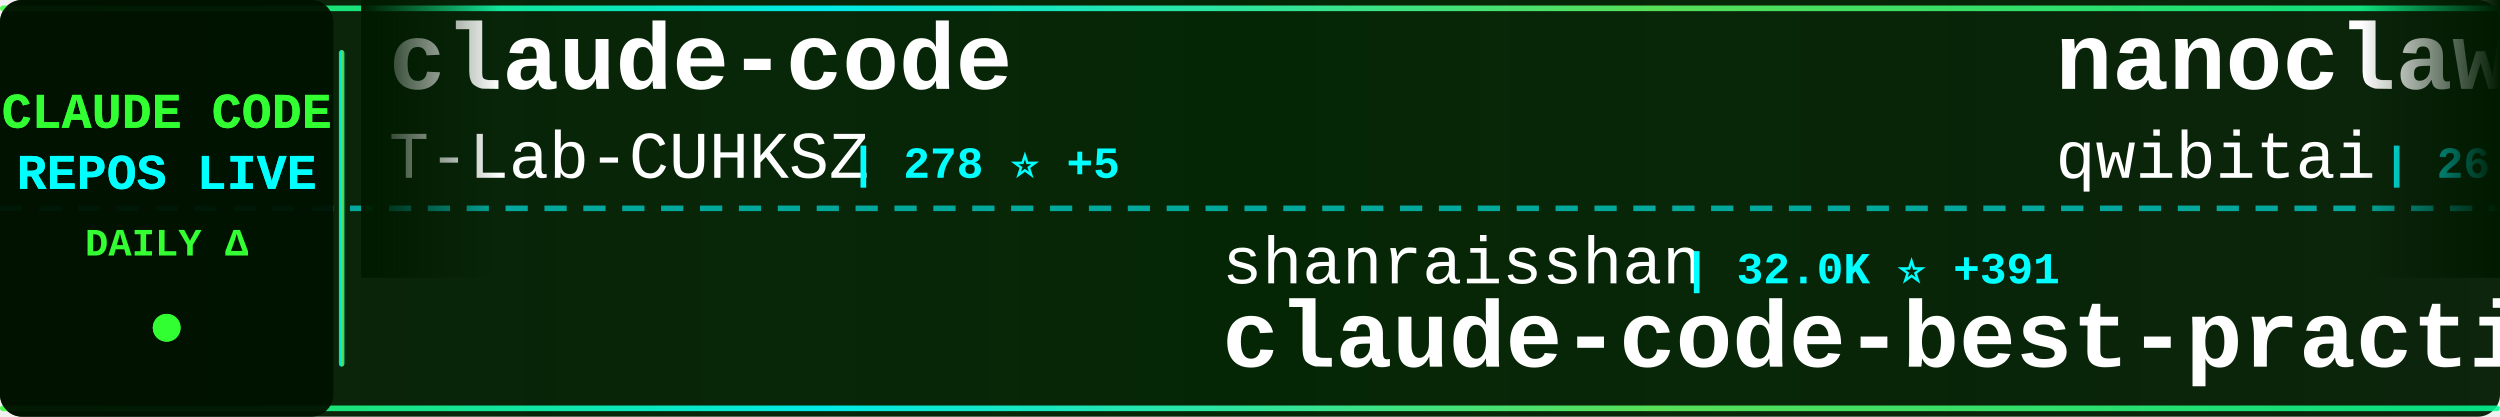
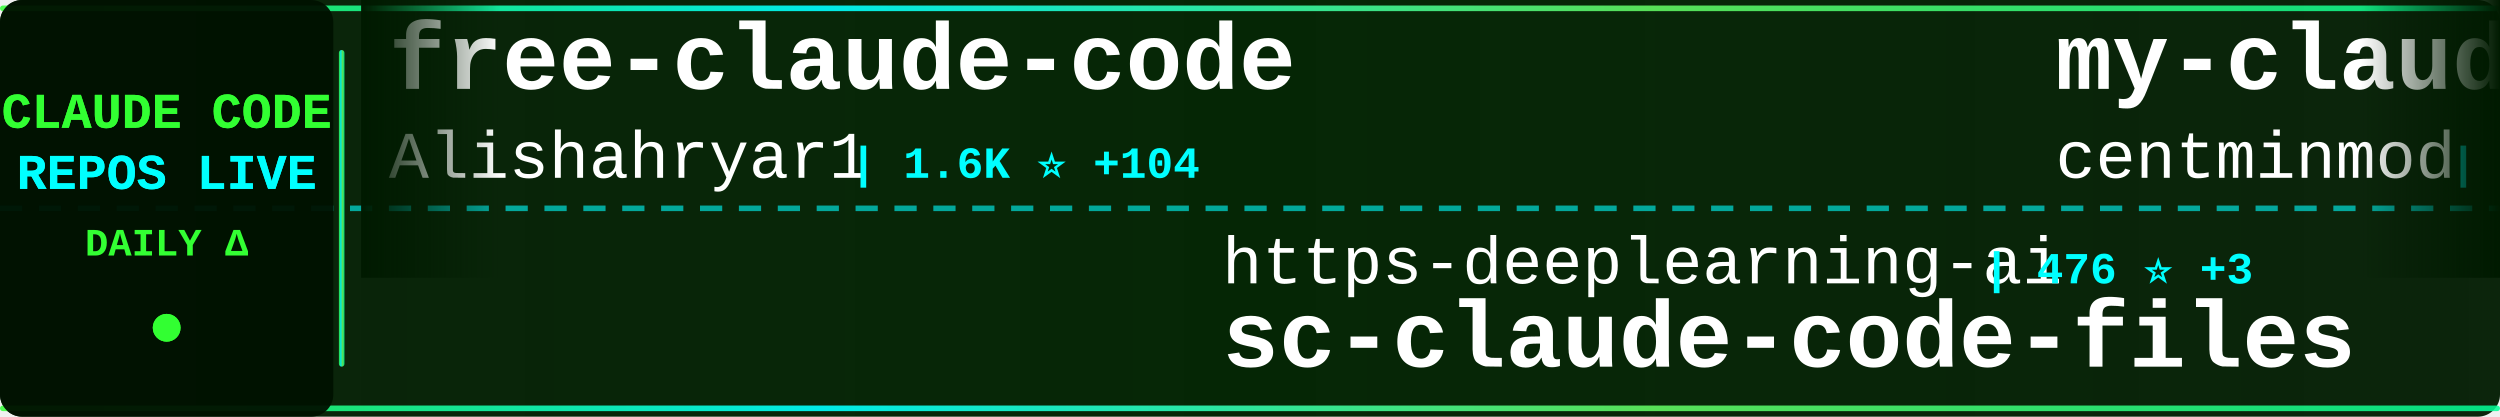
<svg xmlns="http://www.w3.org/2000/svg" width="900" height="150">
  <defs>
    <linearGradient id="tickerBg" x1="0%" y1="0%" x2="100%" y2="0%">
      <stop offset="0%" style="stop-color:#001a00;stop-opacity:0.95" />
      <stop offset="50%" style="stop-color:#002200;stop-opacity:0.98" />
      <stop offset="100%" style="stop-color:#001a00;stop-opacity:0.95" />
    </linearGradient>
    <linearGradient id="borderGrad" x1="0%" y1="0%" x2="100%" y2="0%">
      <stop offset="0%" style="stop-color:#33ff33;stop-opacity:0.85">
        <animate attributeName="stop-opacity" values="0.85;1;0.85" dur="2s" repeatCount="indefinite" />
      </stop>
      <stop offset="33%" style="stop-color:#00ffff;stop-opacity:0.9">
        <animate attributeName="stop-opacity" values="0.9;1;0.9" dur="2.2s" repeatCount="indefinite" />
      </stop>
      <stop offset="66%" style="stop-color:#66ff66;stop-opacity:0.85">
        <animate attributeName="stop-opacity" values="0.85;1;0.85" dur="1.8s" repeatCount="indefinite" />
      </stop>
      <stop offset="100%" style="stop-color:#00ff99;stop-opacity:0.85">
        <animate attributeName="stop-opacity" values="0.85;1;0.85" dur="2s" repeatCount="indefinite" />
      </stop>
    </linearGradient>
    <filter id="textGlow">
      <feGaussianBlur stdDeviation="0.1" result="coloredBlur" />
      <feMerge>
        <feMergeNode in="coloredBlur" />
        <feMergeNode in="SourceGraphic" />
      </feMerge>
    </filter>
    <filter id="metricGlow">
      <feGaussianBlur stdDeviation="0.2" result="coloredBlur" />
      <feMerge>
        <feMergeNode in="coloredBlur" />
        <feMergeNode in="SourceGraphic" />
      </feMerge>
    </filter>
    <linearGradient id="leftFade" x1="0%" y1="0%" x2="100%" y2="0%">
      <stop offset="0%" style="stop-color:#001a00;stop-opacity:1" />
      <stop offset="100%" style="stop-color:#001a00;stop-opacity:0" />
    </linearGradient>
    <linearGradient id="rightFade" x1="0%" y1="0%" x2="100%" y2="0%">
      <stop offset="0%" style="stop-color:#001a00;stop-opacity:0" />
      <stop offset="100%" style="stop-color:#001a00;stop-opacity:1" />
    </linearGradient>
  </defs>
  <rect width="900" height="150" fill="url(#tickerBg)" rx="8" />
  <rect x="0" y="2" width="900" height="2" fill="url(#borderGrad)" rx="1" />
  <rect x="0" y="146" width="900" height="2" fill="url(#borderGrad)" rx="1" />
  <line x1="0" y1="75" x2="900" y2="75" stroke="#00ffff" stroke-width="2" stroke-dasharray="8 6" opacity="0.6" />
  <rect x="0" y="0" width="120" height="150" fill="#001100" opacity="0.95" rx="8" />
  <text x="60" y="46" font-family="'Courier New', monospace" font-size="18" font-weight="bold" fill="#33ff33" text-anchor="middle" filter="url(#textGlow)">
    CLAUDE CODE
  </text>
  <text x="60" y="68" font-family="'Courier New', monospace" font-size="18" font-weight="bold" fill="#00ffff" text-anchor="middle" filter="url(#textGlow)">
    REPOS LIVE
  </text>
  <text x="60" y="92" font-family="'Courier New', monospace" font-size="14" font-weight="bold" fill="#33ff33" text-anchor="middle">
    DAILY Δ
  </text>
  <circle cx="60" cy="118" r="5" fill="#33ff33" filter="url(#metricGlow)">
    <animate attributeName="r" values="4;6;4" dur="1.5s" repeatCount="indefinite" />
    <animate attributeName="opacity" values="0.6;1;0.6" dur="1.5s" repeatCount="indefinite" />
  </circle>
  <rect x="122" y="18" width="2" height="114" fill="url(#borderGrad)" rx="1" />
  <clipPath id="tickerClip">
    <rect x="130" y="0" width="770" height="150" />
  </clipPath>
  <g clip-path="url(#tickerClip)">
    <g id="tickerItems">
      <animateTransform attributeName="transform" attributeType="XML" type="translate" from="0 0" to="-3000 0" dur="54s" repeatCount="indefinite" />
      <g transform="translate(0, 0)">
-         <text x="140" y="32" font-family="'Courier New', monospace" font-size="34" font-weight="bold" fill="#ffffff">claude-code</text>
-         <text x="140" y="64" font-family="'Courier New', monospace" font-size="24" font-weight="normal" fill="#ffffff" opacity="1.0">T-Lab-CUHKSZ</text>
-         <text x="306" y="64" font-family="'Courier New', monospace" font-size="16" font-weight="bold" fill="#00ffff"> | 278 ⭐ +5</text>
+         <text x="140" y="32" font-family="'Courier New', monospace" font-size="34" font-weight="bold" fill="#ffffff">free-claude-code</text>
+         <text x="140" y="64" font-family="'Courier New', monospace" font-size="24" font-weight="normal" fill="#ffffff" opacity="1.0">Alishahryar1</text>
+         <text x="306" y="64" font-family="'Courier New', monospace" font-size="16" font-weight="bold" fill="#00ffff"> | 1.6K ⭐ +104</text>
      </g>
      <g transform="translate(300, 0)">
-         <text x="140" y="102" font-family="'Courier New', monospace" font-size="24" font-weight="normal" fill="#ffffff" opacity="1.0">shanraisshan</text>
-         <text x="306" y="102" font-family="'Courier New', monospace" font-size="16" font-weight="bold" fill="#00ffff"> | 32.0K ⭐ +391</text>
-         <text x="140" y="132" font-family="'Courier New', monospace" font-size="34" font-weight="bold" fill="#ffffff">claude-code-best-practic...</text>
+         <text x="140" y="102" font-family="'Courier New', monospace" font-size="24" font-weight="normal" fill="#ffffff" opacity="1.0">https-deeplearning-ai</text>
+         <text x="414" y="102" font-family="'Courier New', monospace" font-size="16" font-weight="bold" fill="#00ffff"> | 476 ⭐ +3</text>
+         <text x="140" y="132" font-family="'Courier New', monospace" font-size="34" font-weight="bold" fill="#ffffff">sc-claude-code-files</text>
      </g>
      <g transform="translate(600, 0)">
-         <text x="140" y="32" font-family="'Courier New', monospace" font-size="34" font-weight="bold" fill="#ffffff">nanoclaw</text>
-         <text x="140" y="64" font-family="'Courier New', monospace" font-size="24" font-weight="normal" fill="#ffffff" opacity="1.0">qwibitai</text>
-         <text x="258" y="64" font-family="'Courier New', monospace" font-size="16" font-weight="bold" fill="#00ffff"> | 26.5K ⭐ +107</text>
+         <text x="140" y="32" font-family="'Courier New', monospace" font-size="34" font-weight="bold" fill="#ffffff">my-claude-code-setup</text>
+         <text x="140" y="64" font-family="'Courier New', monospace" font-size="24" font-weight="normal" fill="#ffffff" opacity="1.0">centminmod</text>
+         <text x="282" y="64" font-family="'Courier New', monospace" font-size="16" font-weight="bold" fill="#00ffff"> | 2.2K ⭐ +6</text>
      </g>
      <g transform="translate(900, 0)">
-         <text x="140" y="102" font-family="'Courier New', monospace" font-size="24" font-weight="normal" fill="#ffffff" opacity="1.0">Piebald-AI</text>
-         <text x="282" y="102" font-family="'Courier New', monospace" font-size="16" font-weight="bold" fill="#00ffff"> | 8.3K ⭐ +57</text>
-         <text x="140" y="132" font-family="'Courier New', monospace" font-size="34" font-weight="bold" fill="#ffffff">claude-code-system-promp...</text>
+         <text x="140" y="102" font-family="'Courier New', monospace" font-size="24" font-weight="normal" fill="#ffffff" opacity="1.0">fuergaosi233</text>
+         <text x="306" y="102" font-family="'Courier New', monospace" font-size="16" font-weight="bold" fill="#00ffff"> | 2.3K ⭐ +7</text>
+         <text x="140" y="132" font-family="'Courier New', monospace" font-size="34" font-weight="bold" fill="#ffffff">claude-code-proxy</text>
      </g>
      <g transform="translate(1200, 0)">
-         <text x="140" y="32" font-family="'Courier New', monospace" font-size="34" font-weight="bold" fill="#ffffff">claude-code-rev</text>
-         <text x="140" y="64" font-family="'Courier New', monospace" font-size="24" font-weight="normal" fill="#ffffff" opacity="1.0">oboard</text>
-         <text x="234" y="64" font-family="'Courier New', monospace" font-size="16" font-weight="bold" fill="#00ffff"> | 2.8K ⭐ +51</text>
+         <text x="140" y="32" font-family="'Courier New', monospace" font-size="34" font-weight="bold" fill="#ffffff">claude-code-templates</text>
+         <text x="140" y="64" font-family="'Courier New', monospace" font-size="24" font-weight="normal" fill="#ffffff" opacity="1.0">davila7</text>
+         <text x="246" y="64" font-family="'Courier New', monospace" font-size="16" font-weight="bold" fill="#00ffff"> | 24.2K ⭐ +39</text>
      </g>
      <g transform="translate(1500, 0)">
-         <text x="140" y="102" font-family="'Courier New', monospace" font-size="24" font-weight="normal" fill="#ffffff" opacity="1.0">affaan-m</text>
-         <text x="258" y="102" font-family="'Courier New', monospace" font-size="16" font-weight="bold" fill="#00ffff"> | 139.2K ⭐ +2.3K</text>
-         <text x="140" y="132" font-family="'Courier New', monospace" font-size="34" font-weight="bold" fill="#ffffff">everything-claude-code</text>
+         <text x="140" y="102" font-family="'Courier New', monospace" font-size="24" font-weight="normal" fill="#ffffff" opacity="1.0">edmund-io</text>
+         <text x="270" y="102" font-family="'Courier New', monospace" font-size="16" font-weight="bold" fill="#00ffff"> | 1.4K ⭐</text>
+         <text x="140" y="132" font-family="'Courier New', monospace" font-size="34" font-weight="bold" fill="#ffffff">edmunds-claude-code</text>
      </g>
      <g transform="translate(1800, 0)">
-         <text x="140" y="32" font-family="'Courier New', monospace" font-size="34" font-weight="bold" fill="#ffffff">how-claude-code-works</text>
-         <text x="140" y="64" font-family="'Courier New', monospace" font-size="24" font-weight="normal" fill="#ffffff" opacity="1.0">Windy3f3f3f3f</text>
-         <text x="318" y="64" font-family="'Courier New', monospace" font-size="16" font-weight="bold" fill="#00ffff"> | 1.5K ⭐ +50</text>
+         <text x="140" y="32" font-family="'Courier New', monospace" font-size="34" font-weight="bold" fill="#ffffff">Claude-Code-Usage-Monito...</text>
+         <text x="140" y="64" font-family="'Courier New', monospace" font-size="24" font-weight="normal" fill="#ffffff" opacity="1.0">Maciek-roboblog</text>
+         <text x="342" y="64" font-family="'Courier New', monospace" font-size="16" font-weight="bold" fill="#00ffff"> | 7.4K ⭐ +15</text>
      </g>
      <g transform="translate(2100, 0)">
-         <text x="140" y="102" font-family="'Courier New', monospace" font-size="24" font-weight="normal" fill="#ffffff" opacity="1.0">edmund-io</text>
-         <text x="270" y="102" font-family="'Courier New', monospace" font-size="16" font-weight="bold" fill="#00ffff"> | 1.4K ⭐ +1</text>
-         <text x="140" y="132" font-family="'Courier New', monospace" font-size="34" font-weight="bold" fill="#ffffff">edmunds-claude-code</text>
+         <text x="140" y="102" font-family="'Courier New', monospace" font-size="24" font-weight="normal" fill="#ffffff" opacity="1.0">yasasbanukaofficial</text>
+         <text x="390" y="102" font-family="'Courier New', monospace" font-size="16" font-weight="bold" fill="#00ffff"> | 1.6K ⭐ +163</text>
+         <text x="140" y="132" font-family="'Courier New', monospace" font-size="34" font-weight="bold" fill="#ffffff">claude-code</text>
      </g>
      <g transform="translate(2400, 0)">
-         <text x="140" y="32" font-family="'Courier New', monospace" font-size="34" font-weight="bold" fill="#ffffff">claude-code</text>
-         <text x="140" y="64" font-family="'Courier New', monospace" font-size="24" font-weight="normal" fill="#ffffff" opacity="1.0">claude-code-best</text>
-         <text x="354" y="64" font-family="'Courier New', monospace" font-size="16" font-weight="bold" fill="#00ffff"> | 13.8K ⭐ +428</text>
+         <text x="140" y="32" font-family="'Courier New', monospace" font-size="34" font-weight="bold" fill="#ffffff">claude-coder</text>
+         <text x="140" y="64" font-family="'Courier New', monospace" font-size="24" font-weight="normal" fill="#ffffff" opacity="1.0">kodu-ai</text>
+         <text x="246" y="64" font-family="'Courier New', monospace" font-size="16" font-weight="bold" fill="#00ffff"> | 5.3K ⭐</text>
      </g>
      <g transform="translate(2700, 0)">
-         <text x="140" y="102" font-family="'Courier New', monospace" font-size="24" font-weight="normal" fill="#ffffff" opacity="1.0">luyao618</text>
-         <text x="258" y="102" font-family="'Courier New', monospace" font-size="16" font-weight="bold" fill="#00ffff"> | 911 ⭐ +57</text>
-         <text x="140" y="132" font-family="'Courier New', monospace" font-size="34" font-weight="bold" fill="#ffffff">Claude-Code-Source-Study</text>
+         <text x="140" y="102" font-family="'Courier New', monospace" font-size="24" font-weight="normal" fill="#ffffff" opacity="1.0">qwibitai</text>
+         <text x="258" y="102" font-family="'Courier New', monospace" font-size="16" font-weight="bold" fill="#00ffff"> | 26.6K ⭐ +111</text>
+         <text x="140" y="132" font-family="'Courier New', monospace" font-size="34" font-weight="bold" fill="#ffffff">nanoclaw</text>
      </g>
      <g transform="translate(3000, 0)">
-         <text x="140" y="32" font-family="'Courier New', monospace" font-size="34" font-weight="bold" fill="#ffffff">claude-code</text>
-         <text x="140" y="64" font-family="'Courier New', monospace" font-size="24" font-weight="normal" fill="#ffffff" opacity="1.0">T-Lab-CUHKSZ</text>
-         <text x="306" y="64" font-family="'Courier New', monospace" font-size="16" font-weight="bold" fill="#00ffff"> | 278 ⭐ +5</text>
+         <text x="140" y="32" font-family="'Courier New', monospace" font-size="34" font-weight="bold" fill="#ffffff">free-claude-code</text>
+         <text x="140" y="64" font-family="'Courier New', monospace" font-size="24" font-weight="normal" fill="#ffffff" opacity="1.0">Alishahryar1</text>
+         <text x="306" y="64" font-family="'Courier New', monospace" font-size="16" font-weight="bold" fill="#00ffff"> | 1.6K ⭐ +104</text>
      </g>
      <g transform="translate(3300, 0)">
-         <text x="140" y="102" font-family="'Courier New', monospace" font-size="24" font-weight="normal" fill="#ffffff" opacity="1.0">shanraisshan</text>
-         <text x="306" y="102" font-family="'Courier New', monospace" font-size="16" font-weight="bold" fill="#00ffff"> | 32.0K ⭐ +391</text>
-         <text x="140" y="132" font-family="'Courier New', monospace" font-size="34" font-weight="bold" fill="#ffffff">claude-code-best-practic...</text>
+         <text x="140" y="102" font-family="'Courier New', monospace" font-size="24" font-weight="normal" fill="#ffffff" opacity="1.0">https-deeplearning-ai</text>
+         <text x="414" y="102" font-family="'Courier New', monospace" font-size="16" font-weight="bold" fill="#00ffff"> | 476 ⭐ +3</text>
+         <text x="140" y="132" font-family="'Courier New', monospace" font-size="34" font-weight="bold" fill="#ffffff">sc-claude-code-files</text>
      </g>
      <g transform="translate(3600, 0)">
-         <text x="140" y="32" font-family="'Courier New', monospace" font-size="34" font-weight="bold" fill="#ffffff">nanoclaw</text>
-         <text x="140" y="64" font-family="'Courier New', monospace" font-size="24" font-weight="normal" fill="#ffffff" opacity="1.0">qwibitai</text>
-         <text x="258" y="64" font-family="'Courier New', monospace" font-size="16" font-weight="bold" fill="#00ffff"> | 26.5K ⭐ +107</text>
+         <text x="140" y="32" font-family="'Courier New', monospace" font-size="34" font-weight="bold" fill="#ffffff">my-claude-code-setup</text>
+         <text x="140" y="64" font-family="'Courier New', monospace" font-size="24" font-weight="normal" fill="#ffffff" opacity="1.0">centminmod</text>
+         <text x="282" y="64" font-family="'Courier New', monospace" font-size="16" font-weight="bold" fill="#00ffff"> | 2.2K ⭐ +6</text>
      </g>
      <g transform="translate(3900, 0)">
-         <text x="140" y="102" font-family="'Courier New', monospace" font-size="24" font-weight="normal" fill="#ffffff" opacity="1.0">Piebald-AI</text>
-         <text x="282" y="102" font-family="'Courier New', monospace" font-size="16" font-weight="bold" fill="#00ffff"> | 8.3K ⭐ +57</text>
-         <text x="140" y="132" font-family="'Courier New', monospace" font-size="34" font-weight="bold" fill="#ffffff">claude-code-system-promp...</text>
+         <text x="140" y="102" font-family="'Courier New', monospace" font-size="24" font-weight="normal" fill="#ffffff" opacity="1.0">fuergaosi233</text>
+         <text x="306" y="102" font-family="'Courier New', monospace" font-size="16" font-weight="bold" fill="#00ffff"> | 2.3K ⭐ +7</text>
+         <text x="140" y="132" font-family="'Courier New', monospace" font-size="34" font-weight="bold" fill="#ffffff">claude-code-proxy</text>
      </g>
    </g>
  </g>
  <rect x="130" y="0" width="50" height="100" fill="url(#leftFade)" />
  <rect x="850" y="0" width="50" height="100" fill="url(#rightFade)" />
</svg>
